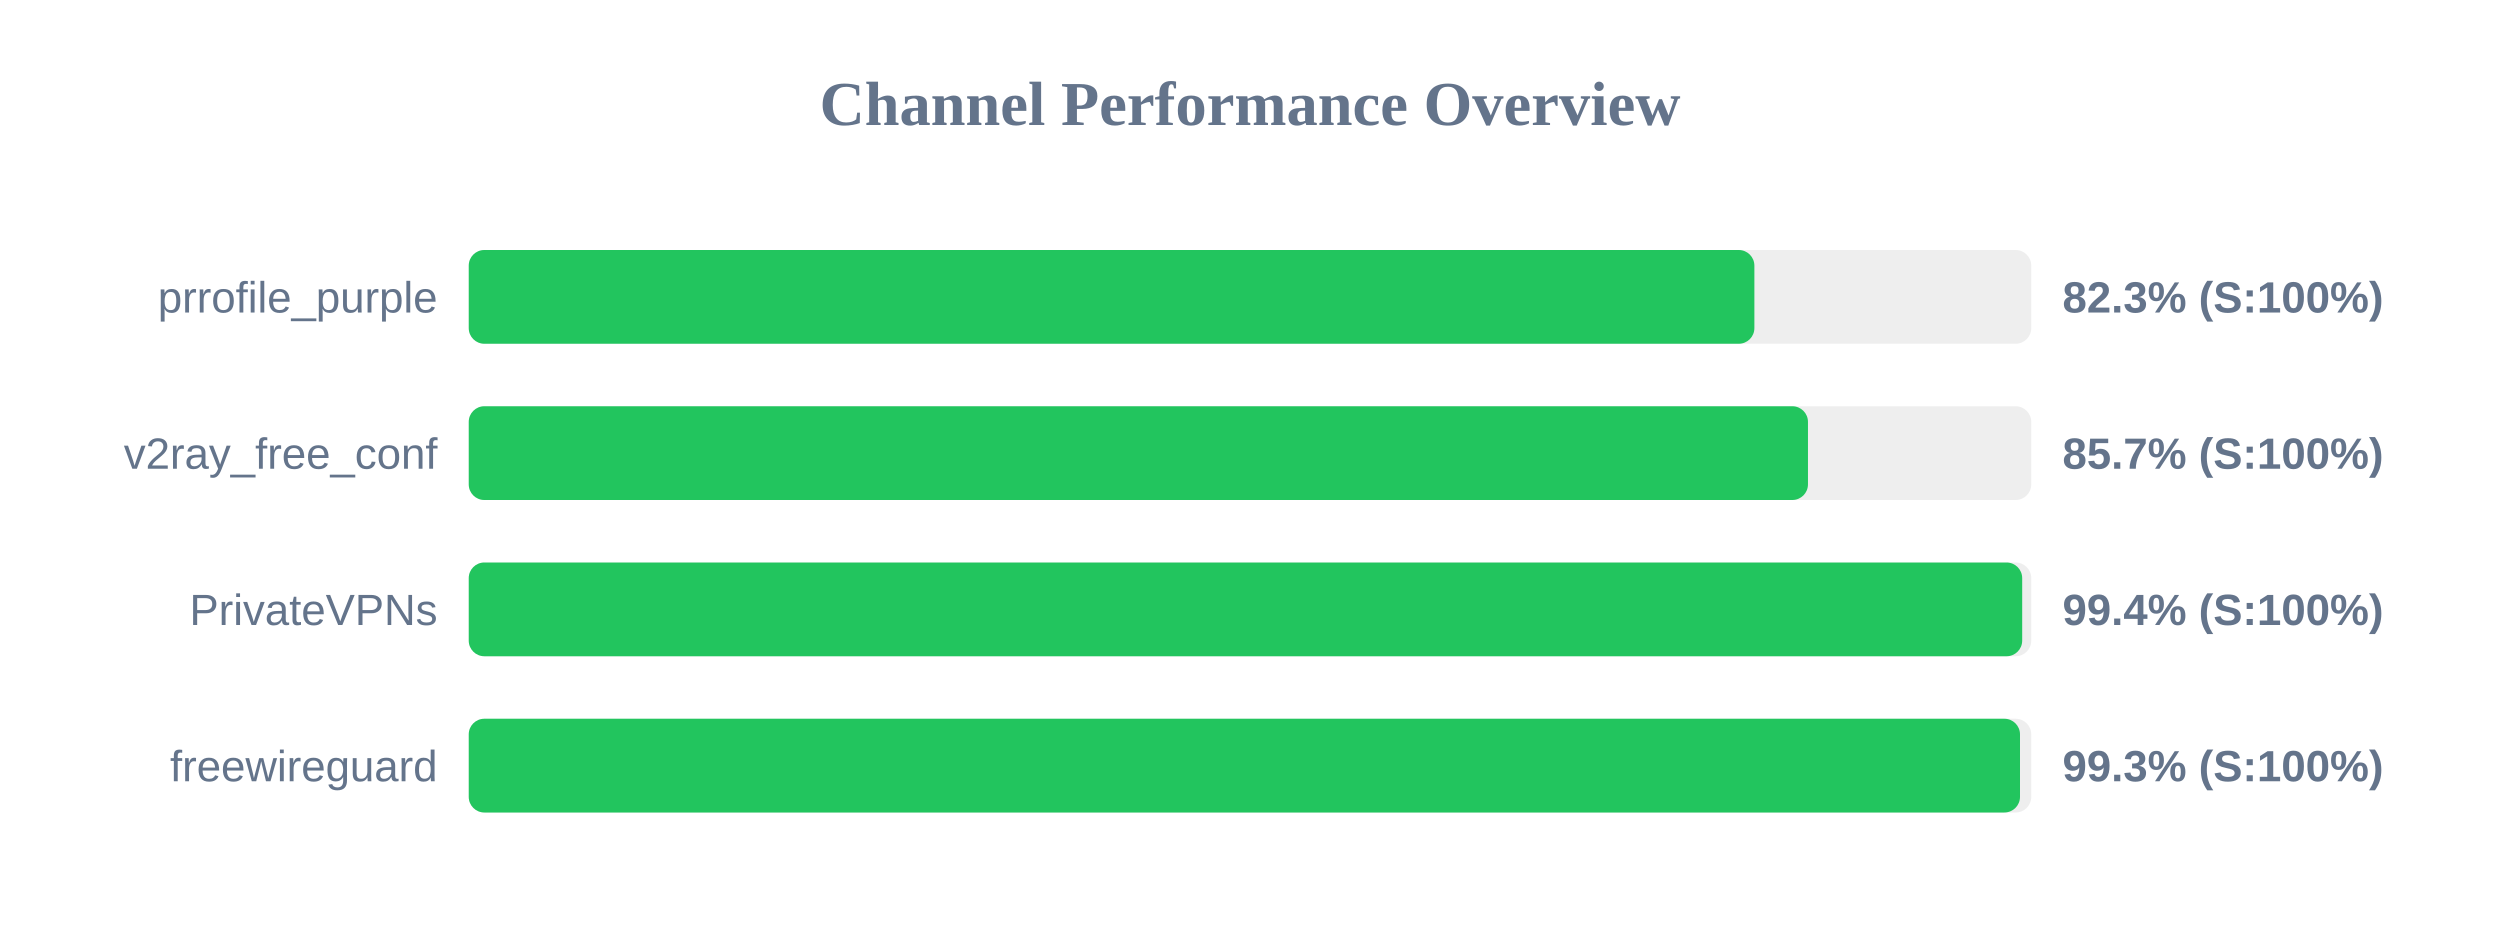
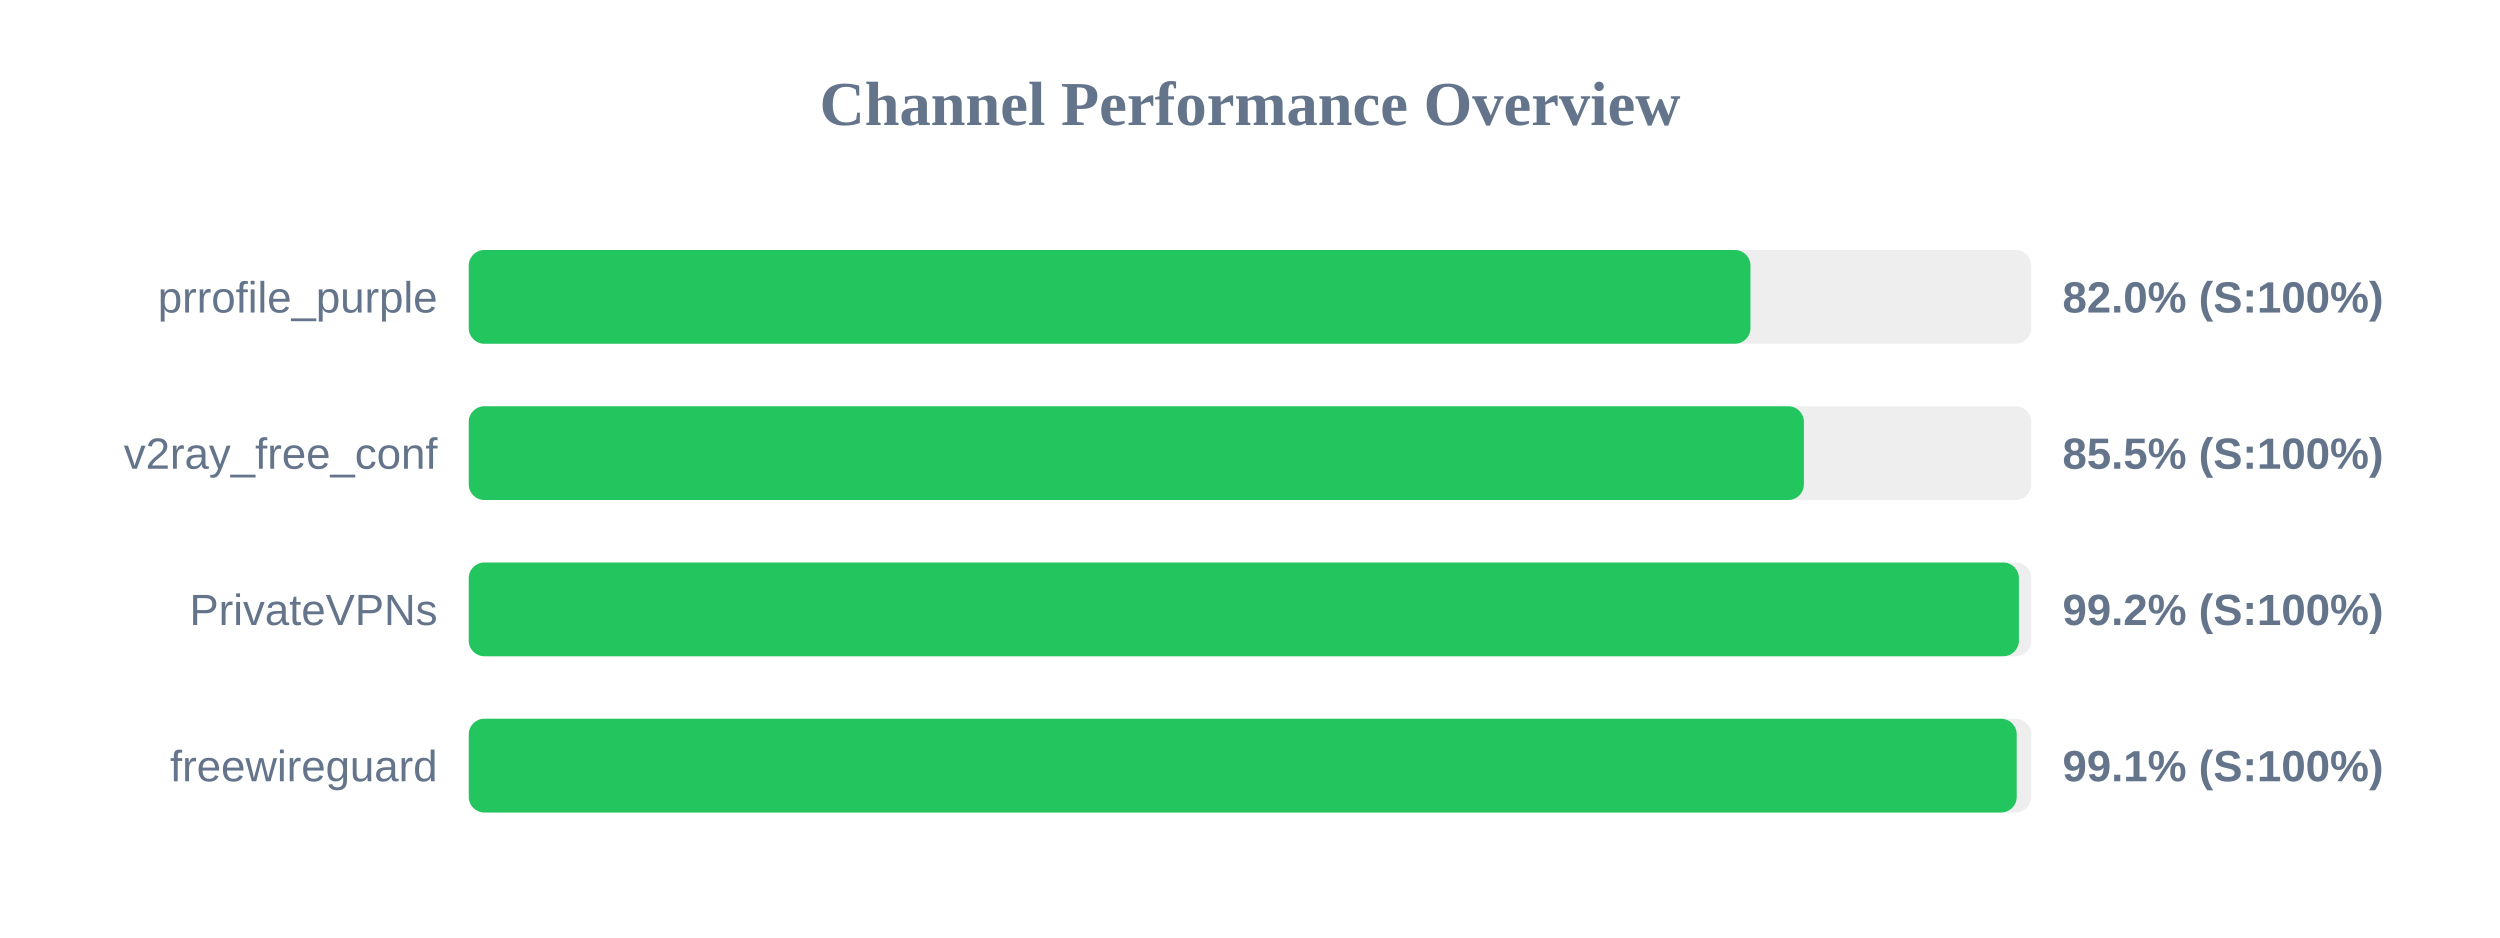
<svg xmlns="http://www.w3.org/2000/svg" width="800" height="300" version="1.1">
  <style>
        .row { font: 14px Arial; fill: #64748b; }
        .score { font: bold 14px Arial; fill: #64748b; }
    </style>
  <text x="400" y="40" text-anchor="middle" font-size="20px" font-weight="bold" fill="#64748b">Channel Performance Overview</text>
  <rect x="150" y="80" width="500" height="30" fill="#eee" rx="5" />
-   <rect x="150" y="80" width="411.4" height="30" fill="#22c55e" rx="5" />
+   <rect x="150" y="80" width="410.15" height="30" fill="#22c55e" rx="5" />
  <text x="140" y="100" text-anchor="end" class="row">prrofile_purple</text>
-   <text x="660" y="100" text-anchor="start" class="score">82.3% (S:100%)</text>
+   <text x="660" y="100" text-anchor="start" class="score">82.0% (S:100%)</text>
  <rect x="150" y="130" width="500" height="30" fill="#eee" rx="5" />
-   <rect x="150" y="130" width="428.55" height="30" fill="#22c55e" rx="5" />
+   <rect x="150" y="130" width="427.25" height="30" fill="#22c55e" rx="5" />
  <text x="140" y="150" text-anchor="end" class="row">v2ray_free_conf</text>
-   <text x="660" y="150" text-anchor="start" class="score">85.7% (S:100%)</text>
+   <text x="660" y="150" text-anchor="start" class="score">85.5% (S:100%)</text>
  <rect x="150" y="180" width="500" height="30" fill="#eee" rx="5" />
-   <rect x="150" y="180" width="497.1" height="30" fill="#22c55e" rx="5" />
+   <rect x="150" y="180" width="496.05" height="30" fill="#22c55e" rx="5" />
  <text x="140" y="200" text-anchor="end" class="row">PrivateVPNs</text>
-   <text x="660" y="200" text-anchor="start" class="score">99.4% (S:100%)</text>
+   <text x="660" y="200" text-anchor="start" class="score">99.2% (S:100%)</text>
  <rect x="150" y="230" width="500" height="30" fill="#eee" rx="5" />
-   <rect x="150" y="230" width="496.4" height="30" fill="#22c55e" rx="5" />
+   <rect x="150" y="230" width="495.35" height="30" fill="#22c55e" rx="5" />
  <text x="140" y="250" text-anchor="end" class="row">freewireguard</text>
-   <text x="660" y="250" text-anchor="start" class="score">99.3% (S:100%)</text>
+   <text x="660" y="250" text-anchor="start" class="score">99.1% (S:100%)</text>
</svg>
